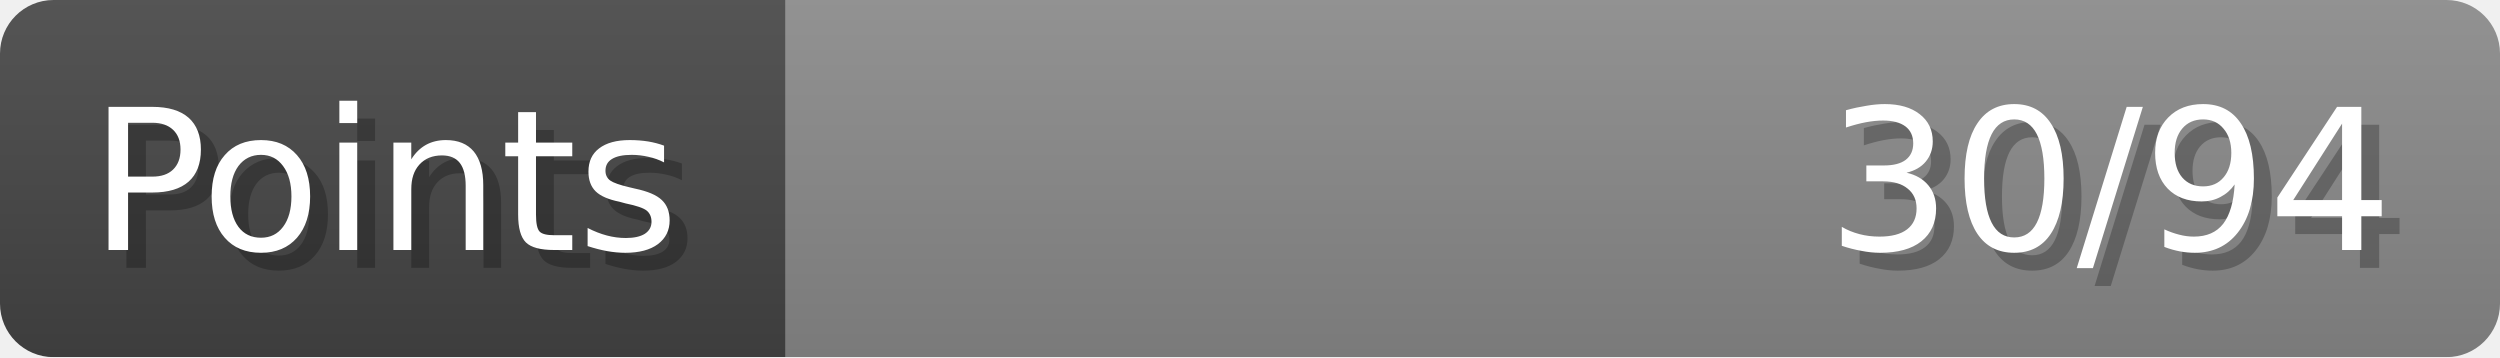
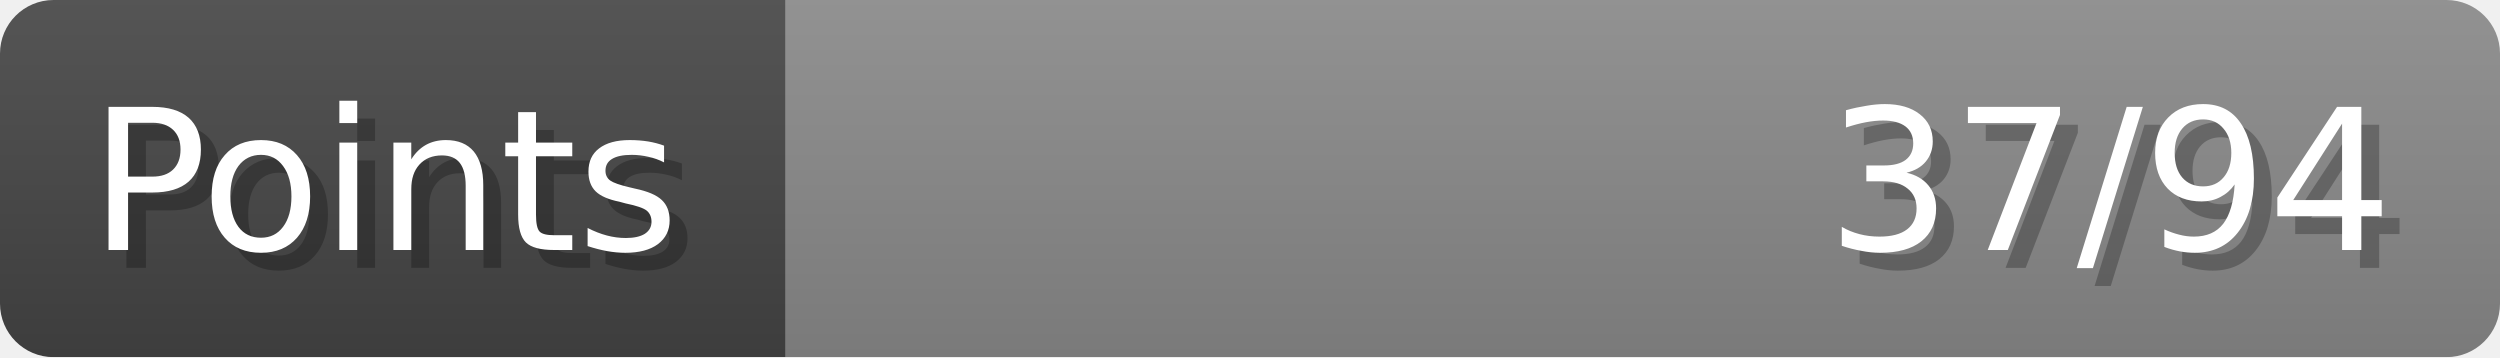
- <svg xmlns="http://www.w3.org/2000/svg" width="140px" height="20px" role="img" aria-label="Points: 30/94">
+ <svg xmlns="http://www.w3.org/2000/svg" width="140px" height="20px" role="img" aria-label="Points: 37/94">
  <linearGradient id="a" x2="0" y2="100%">
    <stop offset="0" stop-opacity=".1" stop-color="#EEE" />
    <stop offset="1" stop-opacity=".1" />
  </linearGradient>
  <mask id="m">
    <rect width="100%" height="100%" rx="3" fill="#FFF" />
  </mask>
  <g mask="url(#m)">
    <rect x="0" y="0" width="44" height="20" fill="#444" />
    <svg x="44" y="0" width="96" height="20">
      <rect width="100%" height="100%" fill="#888888" />
      <rect width="0%" height="100%" fill="#33CC11" transform="">
-         <animate attributeName="width" begin="0.5s" dur="600ms" from="0%" to="31%" repeatCount="1" fill="freeze" calcMode="spline" keyTimes="0; 1" keySplines="0.3, 0.61, 0.355, 1" />
+         <animate attributeName="width" begin="0.5s" dur="600ms" from="0%" to="39%" repeatCount="1" fill="freeze" calcMode="spline" keyTimes="0; 1" keySplines="0.3, 0.61, 0.355, 1" />
      </rect>
    </svg>
    <rect width="140" height="20" fill="url(#a)" />
  </g>
  <g aria-hidden="true" font-size="11" font-family="Verdana, DejaVu Sans, sans-serif" fill="#FFFFFF">
    <text x="6" y="15" fill="#000" opacity="0.25">Points</text>
    <text x="5" y="14">Points</text>
-     <text x="135" y="15" fill="#000" opacity="0.25" text-anchor="end">30/94</text>
-     <text x="134" y="14" text-anchor="end">30/94</text>
+     <text x="135" y="15" fill="#000" opacity="0.25" text-anchor="end">37/94</text>
+     <text x="134" y="14" text-anchor="end">37/94</text>
  </g>
</svg>
